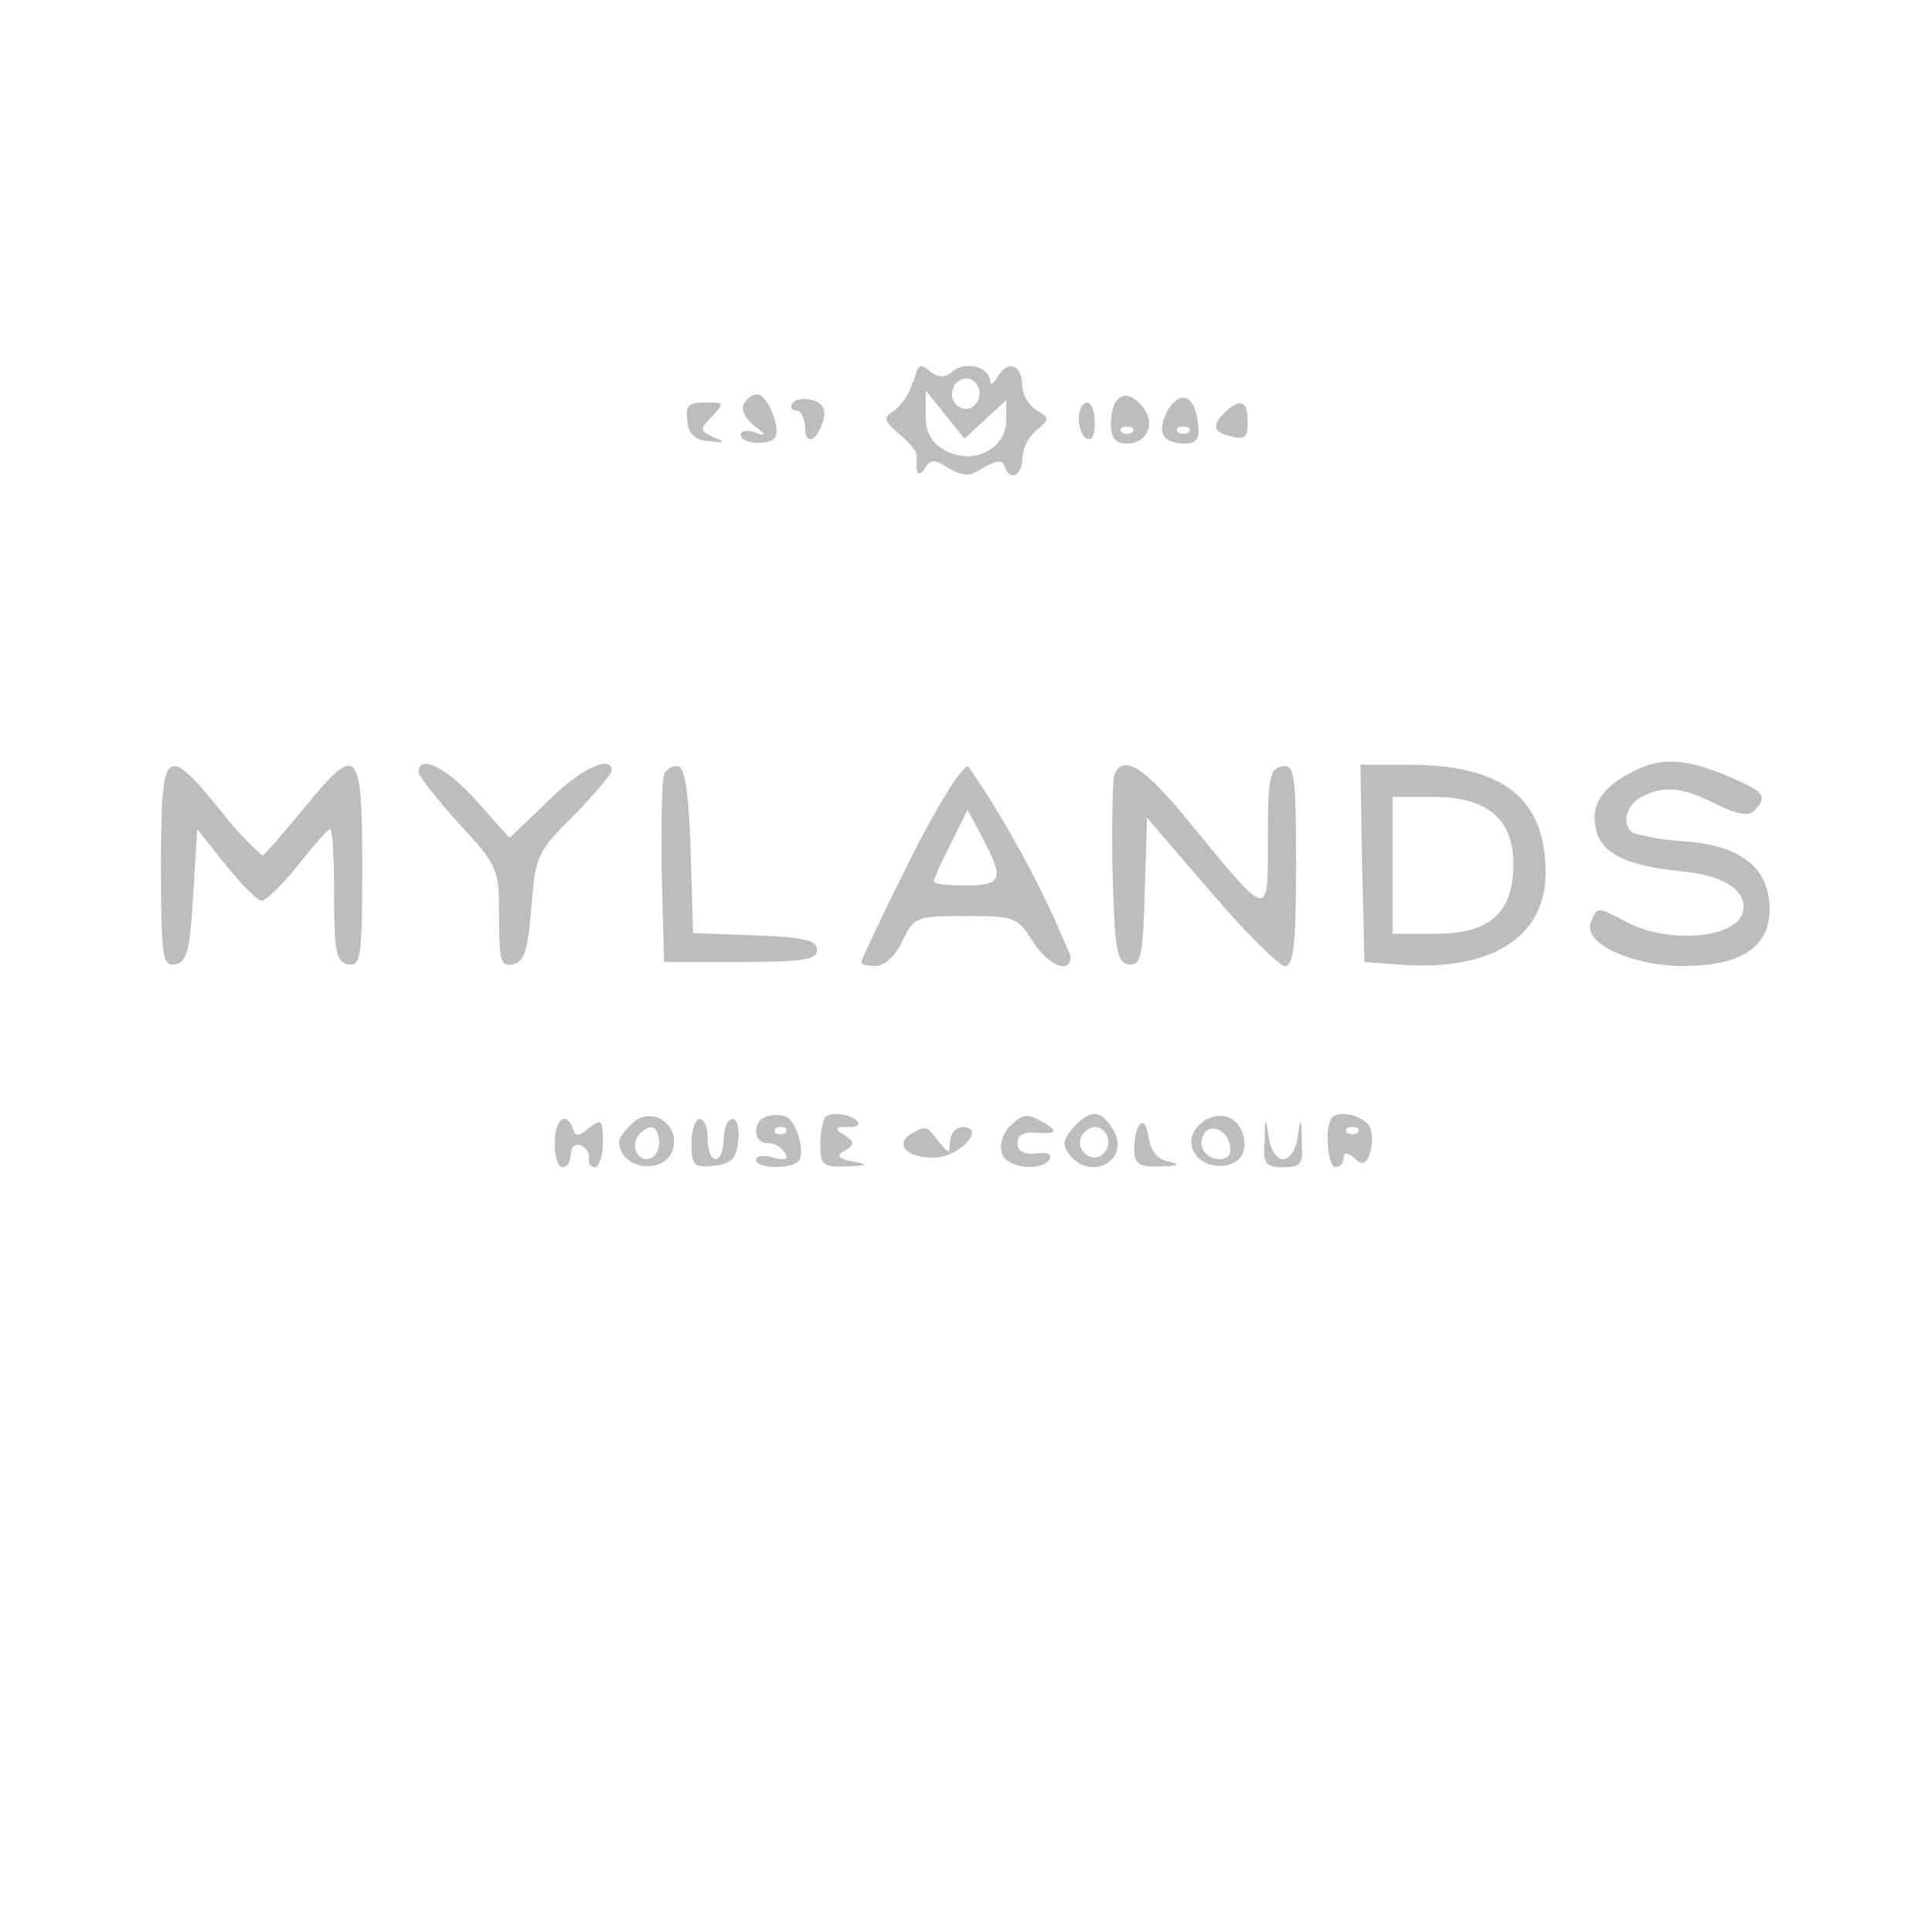
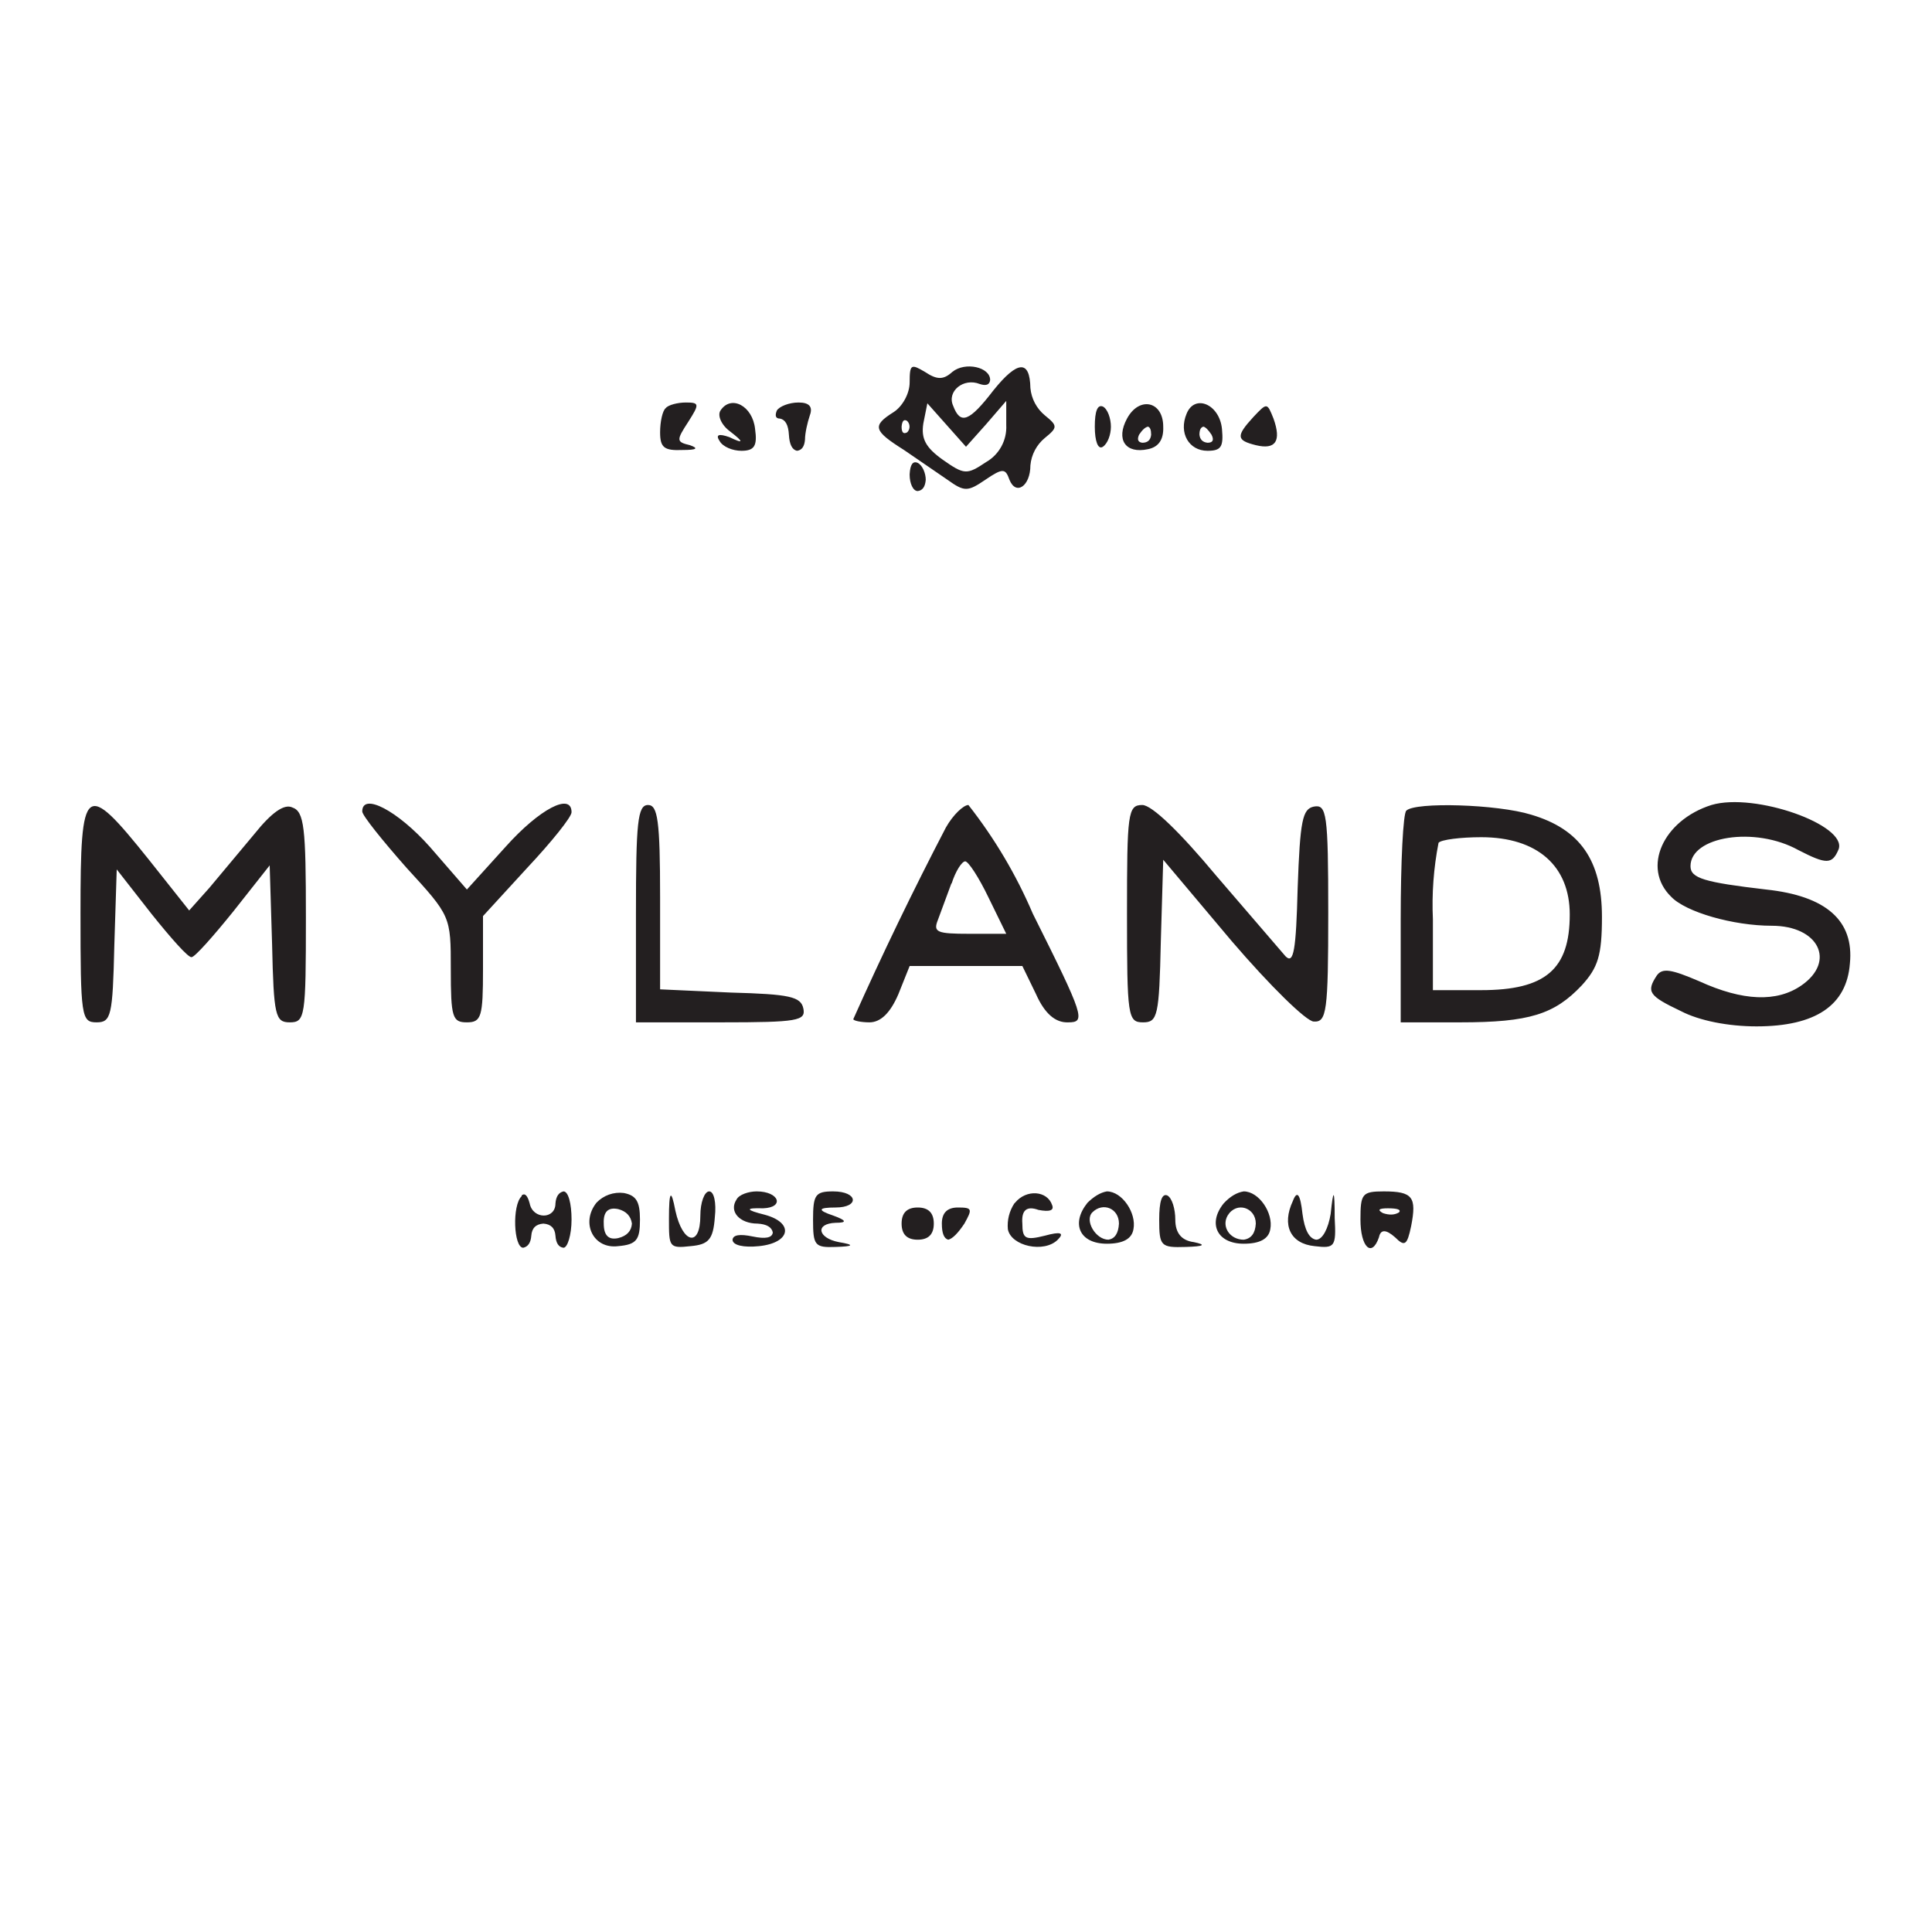
<svg xmlns="http://www.w3.org/2000/svg" width="24" height="24">
-   <path fill="#bebdbd" fill-rule="evenodd" d="M11.34 4.74a.7.7 0 0 1-.23.36c-.14.09-.14.12.07.3.12.1.22.22.21.27q-.03.32.1.15c.07-.12.12-.12.3 0 .18.1.25.1.43-.01q.23-.14.26-.02c.06.2.22.12.22-.1a.5.5 0 0 1 .18-.35c.16-.13.16-.15 0-.24a.4.4 0 0 1-.18-.3c0-.26-.17-.34-.3-.13q-.09.15-.1.07c0-.18-.3-.26-.46-.13q-.14.13-.29 0c-.12-.1-.15-.08-.2.13m.5.07c-.1.17.12.36.26.22.12-.12.04-.33-.11-.33q-.09.01-.16.1m-2.6.22c-.04.06.02.18.12.26q.24.18.02.09-.16-.05-.18.03c0 .12.37.14.43.03.07-.12-.1-.53-.22-.53q-.1 0-.17.12m.6-.01q-.04.08.05.09c.06 0 .11.1.11.2 0 .25.15.19.23-.09q.05-.19-.14-.24c-.1-.03-.21-.01-.25.04m1.66.15q-.01.31.25.44c.34.18.75-.02.75-.38v-.25l-.26.24-.26.24-.24-.3-.24-.3zm2.37-.18c-.04.03-.07.17-.07.3q0 .24.2.23c.25 0 .36-.25.2-.45q-.2-.24-.33-.08m.63.13q-.2.39.21.4c.16 0 .2-.06.17-.27-.04-.34-.23-.4-.38-.13m-5.96.13q.02.23.27.24.29.04.05-.05c-.17-.08-.17-.1-.02-.25C9 5 9 5 8.76 5c-.21 0-.25.04-.22.23m4.86-.04c0 .11.04.23.1.26q.1.04.1-.2c0-.13-.04-.25-.1-.25q-.09.02-.1.2m1.82-.08q-.26.24.08.3c.16.05.2.01.2-.18q0-.39-.28-.12m-1.29.25q.07.04.14 0 .04-.07-.07-.07t-.07.07m.7 0q.07.04.14 0 .04-.07-.07-.07t-.07.07m5.66 4.21c-.4.21-.54.42-.46.74.08.3.4.44 1.11.51.51.05.8.27.7.53-.12.3-.92.36-1.42.1-.38-.2-.38-.2-.46 0-.1.25.5.54 1.15.54q1.13 0 1.07-.78-.05-.7-1.07-.77a3 3 0 0 1-.62-.1c-.15-.1-.1-.34.1-.45.28-.15.52-.12.93.09q.38.19.47.08c.17-.17.13-.23-.26-.4-.57-.25-.88-.27-1.24-.09M2 10.76c0 1.14.02 1.25.18 1.22.14-.03.18-.17.22-.86l.05-.82.35.44c.2.25.4.45.45.45s.26-.2.45-.44c.2-.25.37-.45.4-.45s.05.37.05.82c0 .7.03.83.17.86.16.03.18-.08.18-1.22 0-1.49-.06-1.54-.74-.7-.25.3-.47.56-.5.57a4 4 0 0 1-.51-.55c-.7-.86-.75-.81-.75.68m3.2-1.17c0 .05.23.34.5.64.49.53.5.56.5 1.17 0 .53.02.61.17.58.14-.03.19-.17.23-.7.05-.64.07-.7.53-1.15.26-.27.47-.52.47-.56 0-.2-.4-.02-.8.39l-.47.45-.4-.45c-.37-.42-.73-.6-.73-.37m3.05.03c-.03.08-.04.64-.03 1.24l.03 1.09h.95c.78 0 .95-.03.95-.15s-.17-.16-.77-.18l-.77-.03-.03-1.01q-.03-1.03-.15-1.06-.12-.02-.18.1m3.05 1.07c-.33.66-.6 1.23-.6 1.26q.01.05.18.05c.1 0 .25-.13.33-.31.14-.3.17-.31.78-.31.6 0 .65.01.83.3.2.32.48.43.48.2a13 13 0 0 0-1.27-2.36c-.07-.02-.38.47-.73 1.17m2.54-1.06c-.02.07-.03.62-.02 1.23.03.93.05 1.1.2 1.12s.18-.08.2-.9l.03-.92.79.92c.43.5.85.92.92.92.11 0 .14-.26.14-1.26 0-1.14-.02-1.25-.18-1.22-.15.03-.17.15-.17.9 0 1.01.03 1.02-.97-.2-.57-.7-.83-.86-.94-.59m3.08 1.1.03 1.22.4.03c1.16.1 1.85-.33 1.85-1.14 0-.92-.53-1.34-1.7-1.34h-.6zm.38.02v.85h.53c.68 0 .97-.26.97-.87q0-.84-1.01-.83h-.49zm-5.49-.27c-.11.22-.21.44-.21.47s.18.05.4.05c.45 0 .48-.08.2-.6l-.18-.34zm-3.96 3.48q-.15.14-.16.22c.01.38.63.42.68.05.04-.3-.3-.49-.52-.27m1.67-.09c-.18.06-.16.33.01.33q.14 0 .22.12t-.14.06c-.12-.04-.22-.02-.22.03 0 .11.47.12.54 0s-.04-.49-.17-.54a.4.4 0 0 0-.24 0m.73 0a1 1 0 0 0-.06.35c0 .25.03.28.33.27q.38-.01.08-.06-.28-.05-.1-.14c.12-.08.12-.1-.01-.19q-.2-.11.04-.1.17 0 .12-.07c-.09-.1-.33-.12-.4-.05m2.3.1c-.1.11-.14.26-.1.36.07.17.49.22.59.06q.04-.1-.17-.07-.23.02-.23-.13t.22-.13q.43.04.04-.16c-.14-.08-.22-.06-.35.08m.8 0c-.15.17-.16.23-.06.36.28.34.77.04.53-.33-.15-.24-.28-.24-.48-.02m1.6-.06c-.25.18-.15.5.16.54.28.03.43-.16.33-.42-.08-.21-.3-.26-.5-.12m1.62-.06c-.1.1-.06.62.04.62q.09-.01.1-.11 0-.12.14 0 .14.15.2-.11c.03-.13.01-.27-.04-.32-.12-.12-.36-.16-.44-.08m-9.66.32c0 .17.04.3.1.3q.09-.01.1-.16t.13-.11q.1.05.1.16-.02.1.07.11c.05 0 .1-.14.1-.31 0-.28-.02-.3-.17-.18-.13.11-.17.11-.2.02-.08-.24-.23-.13-.23.17m1.7 0c0 .28.03.31.28.28.21-.02.28-.09.3-.3.02-.16-.01-.28-.07-.28q-.1.02-.11.25t-.1.25q-.09-.02-.1-.25 0-.23-.1-.25c-.05 0-.1.14-.1.3m5.58-.24c-.05.04-.08.18-.08.3 0 .2.05.24.33.23q.33-.01.1-.06-.21-.04-.25-.3-.04-.22-.1-.17m1.54.21c-.02.29.01.33.23.33s.25-.04.23-.32q0-.45-.05-.05c-.02.15-.1.27-.18.27s-.16-.12-.18-.28q-.05-.39-.05.06m-7.75-.11c-.13.12-.07.33.08.33q.13-.02.15-.2-.02-.31-.23-.13m1.66 0q.07.04.14 0Q9.8 14 9.7 14t-.07.07m1.68.02c-.2.13-.04.3.3.29.32-.01.65-.38.34-.38q-.13.02-.15.18c0 .16-.01.16-.14 0-.15-.2-.16-.2-.35-.09m2.13.02c-.1.17.13.36.27.22.12-.12.04-.33-.11-.33q-.09.01-.16.1m1.51 0c-.08.14.03.3.21.3q.15-.01.12-.17c-.04-.2-.24-.28-.33-.14m1.78-.02q.07.04.14 0 .04-.07-.07-.07t-.07.07" />
+   <path fill="#231f20" fill-rule="evenodd" d="M11.3 4.75c0 .14-.09.3-.2.37-.27.17-.25.23.13.47l.54.37c.21.15.25.15.47 0s.25-.14.3 0c.08.2.26.08.26-.18a.5.5 0 0 1 .18-.34c.16-.13.16-.15 0-.28a.5.5 0 0 1-.18-.34q-.01-.53-.46.03c-.3.39-.41.43-.5.19-.08-.18.13-.35.33-.27q.12.04.13-.05c0-.16-.31-.23-.47-.1-.11.1-.19.1-.34 0-.17-.1-.19-.1-.19.13m-3.03.32c-.04.03-.07.17-.07.3 0 .19.05.23.28.22q.26 0 .09-.06c-.17-.04-.17-.06-.02-.29.14-.22.14-.24-.03-.24-.1 0-.22.03-.25.07m.68.03c-.04.06.01.18.12.26q.26.2-.01.07-.2-.07-.12.05c.04.07.16.12.27.12.16 0 .2-.06.17-.27-.03-.29-.3-.43-.43-.23m.7 0q-.04.1.04.1.1.02.11.2t.1.2q.09-.01.1-.14c0-.08.03-.21.06-.3Q10.12 5 9.92 5c-.12 0-.24.05-.27.1m1.82.16c-.03.19.03.3.24.45.27.19.3.19.54.03a.5.5 0 0 0 .25-.46v-.3l-.25.29-.25.28-.24-.27-.24-.27zm2.13.04c0 .18.04.29.1.25s.1-.15.1-.25-.04-.22-.1-.25q-.1-.04-.1.25m.4-.1c-.14.26-.02.44.26.38q.2-.04.19-.28c0-.32-.3-.38-.45-.1m.74-.06c-.1.24.03.46.26.46.17 0 .2-.05.18-.27-.03-.31-.34-.44-.44-.19m.83.04c-.22.24-.21.29.03.35q.37.09.22-.33c-.08-.2-.08-.2-.25-.02m-4.37.12q0 .11.07.07a.1.1 0 0 0 0-.14q-.06-.04-.07.07m2.95.1q-.04.09.04.1.1 0 .11-.1 0-.09-.04-.1-.05.01-.11.1m.75 0q.01.09.1.1.1 0 .05-.1-.06-.09-.1-.1-.05.01-.05.1m-3.6.5c0 .1.04.2.1.2q.09-.01.1-.14c0-.08-.04-.18-.1-.21q-.09-.04-.1.14M21.26 10c-.6.19-.87.78-.5 1.14.18.19.77.36 1.25.36.58 0 .8.44.37.74q-.46.32-1.27-.05c-.35-.15-.46-.17-.53-.07-.13.2-.1.25.3.44.23.12.59.19.94.19q1.1 0 1.16-.78.08-.8-1.04-.92c-.77-.09-.94-.14-.94-.29 0-.37.8-.5 1.34-.2.35.18.42.18.5-.01.11-.3-1.04-.71-1.58-.55M1 11.34c0 1.29.01 1.36.2 1.36.18 0 .2-.08.22-.95l.03-.95.43.55c.24.3.46.55.5.54.04 0 .27-.26.52-.57l.45-.57.03.98c.02.89.04.97.22.97.19 0 .2-.07.2-1.3 0-1.12-.02-1.32-.17-1.37q-.15-.07-.47.33l-.56.67-.25.28-.5-.63c-.8-1-.85-.95-.85.66m3.5-1.26c0 .05.25.36.55.7.55.6.55.6.55 1.26 0 .6.02.66.2.66s.2-.07.2-.66v-.66l.55-.6c.3-.32.55-.63.55-.69 0-.25-.4-.04-.82.43l-.48.53-.46-.53c-.4-.45-.84-.68-.84-.44m3.4 1.27v1.35h1.06c.95 0 1.05-.02 1.02-.17s-.17-.18-.9-.2l-.88-.04v-1.14c0-.96-.03-1.15-.15-1.15-.13 0-.15.22-.15 1.35m3.85-1.07a44 44 0 0 0-1.15 2.38c0 .02.1.04.2.04q.21 0 .36-.35l.14-.35h1.4l.17.35q.16.36.4.35c.22 0 .2-.07-.44-1.35a6 6 0 0 0-.8-1.35c-.06 0-.19.12-.28.28M14 11.35c0 1.28.01 1.35.2 1.35.18 0 .2-.08.22-1l.03-1.02.85 1.01c.48.56.93 1 1.02 1 .16.01.18-.12.18-1.35 0-1.24-.02-1.35-.18-1.32-.14.03-.17.17-.2 1.01-.02.78-.05.95-.15.85l-.86-1c-.45-.54-.8-.88-.92-.88-.18 0-.19.1-.19 1.35m3.47-1.28c-.04.03-.07.64-.07 1.35v1.28h.74c.86 0 1.17-.1 1.51-.46.2-.22.25-.37.25-.85 0-.7-.27-1.09-.88-1.27-.42-.13-1.44-.16-1.55-.05m.4.4a4 4 0 0 0-.07.95v.88h.6c.8 0 1.1-.26 1.1-.94 0-.6-.4-.96-1.1-.96-.25 0-.5.03-.53.07m-6.05.5-.17.46c-.06.15-.01.17.39.17h.46l-.22-.45c-.12-.25-.25-.45-.29-.45s-.12.12-.17.28m-5.34 3.88c-.12.11-.1.64.02.64q.09-.02.1-.15.01-.14.15-.15.14.01.15.15t.1.15c.05 0 .1-.16.1-.35 0-.2-.04-.35-.1-.35q-.09.02-.1.15c0 .2-.28.2-.32 0q-.04-.15-.1-.1m.93.09c-.2.25-.04.58.27.54.23-.02.27-.08.27-.33 0-.23-.05-.3-.2-.33a.4.4 0 0 0-.34.12m.9.2c0 .35 0 .37.27.34.22-.02.28-.08.3-.36.02-.18-.01-.32-.07-.32s-.11.14-.11.3c0 .4-.22.35-.31-.06q-.08-.42-.08.1m.84-.24c-.1.15.04.3.26.3q.17.01.19.11-.01.1-.25.05t-.25.04c0 .07.14.1.33.08.39-.04.44-.29.07-.39q-.36-.09-.02-.08c.27-.01.2-.21-.08-.21-.1 0-.22.04-.25.1m.95.25c0 .32.02.35.28.34q.34-.01.04-.06c-.26-.05-.3-.23-.04-.24q.22 0-.03-.09-.3-.1.03-.1c.3 0 .28-.2-.03-.2-.22 0-.25.04-.25.35m2.5-.2a.5.5 0 0 0-.08.32c.04.21.45.3.62.13q.13-.13-.16-.05c-.24.06-.28.04-.28-.15q-.02-.25.2-.17.21.04.17-.06c-.06-.18-.32-.2-.46-.03m.9 0c-.21.26-.1.51.24.51q.3 0 .33-.18c.04-.2-.14-.47-.33-.47q-.12.02-.25.15m.9.2c0 .33.02.35.33.34q.34-.01.1-.06-.23-.03-.23-.28c0-.13-.04-.27-.1-.3q-.1-.04-.1.3m.8-.2c-.2.25-.08.5.25.5q.3 0 .33-.18c.04-.2-.14-.47-.33-.47q-.13.02-.25.15m.86-.03c-.14.3-.03.53.27.56.25.03.27.01.25-.35q0-.54-.05-.05c-.03.18-.1.32-.18.32q-.13-.02-.17-.32-.04-.37-.12-.16m.84.23c0 .34.14.48.23.22q.03-.15.2 0c.12.12.15.1.2-.14.07-.36.02-.43-.34-.43-.27 0-.29.03-.29.35m-9.4.05q0 .22.18.18.16-.04.17-.18-.02-.14-.17-.18-.19-.04-.18.18m3.7 0q0 .2.2.2t.2-.2-.2-.2-.2.2m.5 0q0 .18.08.2.08-.02.2-.2c.1-.18.1-.2-.08-.2q-.2 0-.2.2m1.87-.14c-.1.1.04.34.2.34q.12-.02.13-.2c0-.19-.2-.27-.33-.14m1.68.04c-.08.14.03.3.2.3q.14-.02.15-.2c0-.2-.24-.28-.35-.1m1.93-.03q.12.04.2-.01.04-.05-.14-.05-.17 0-.06.06" />
</svg>
